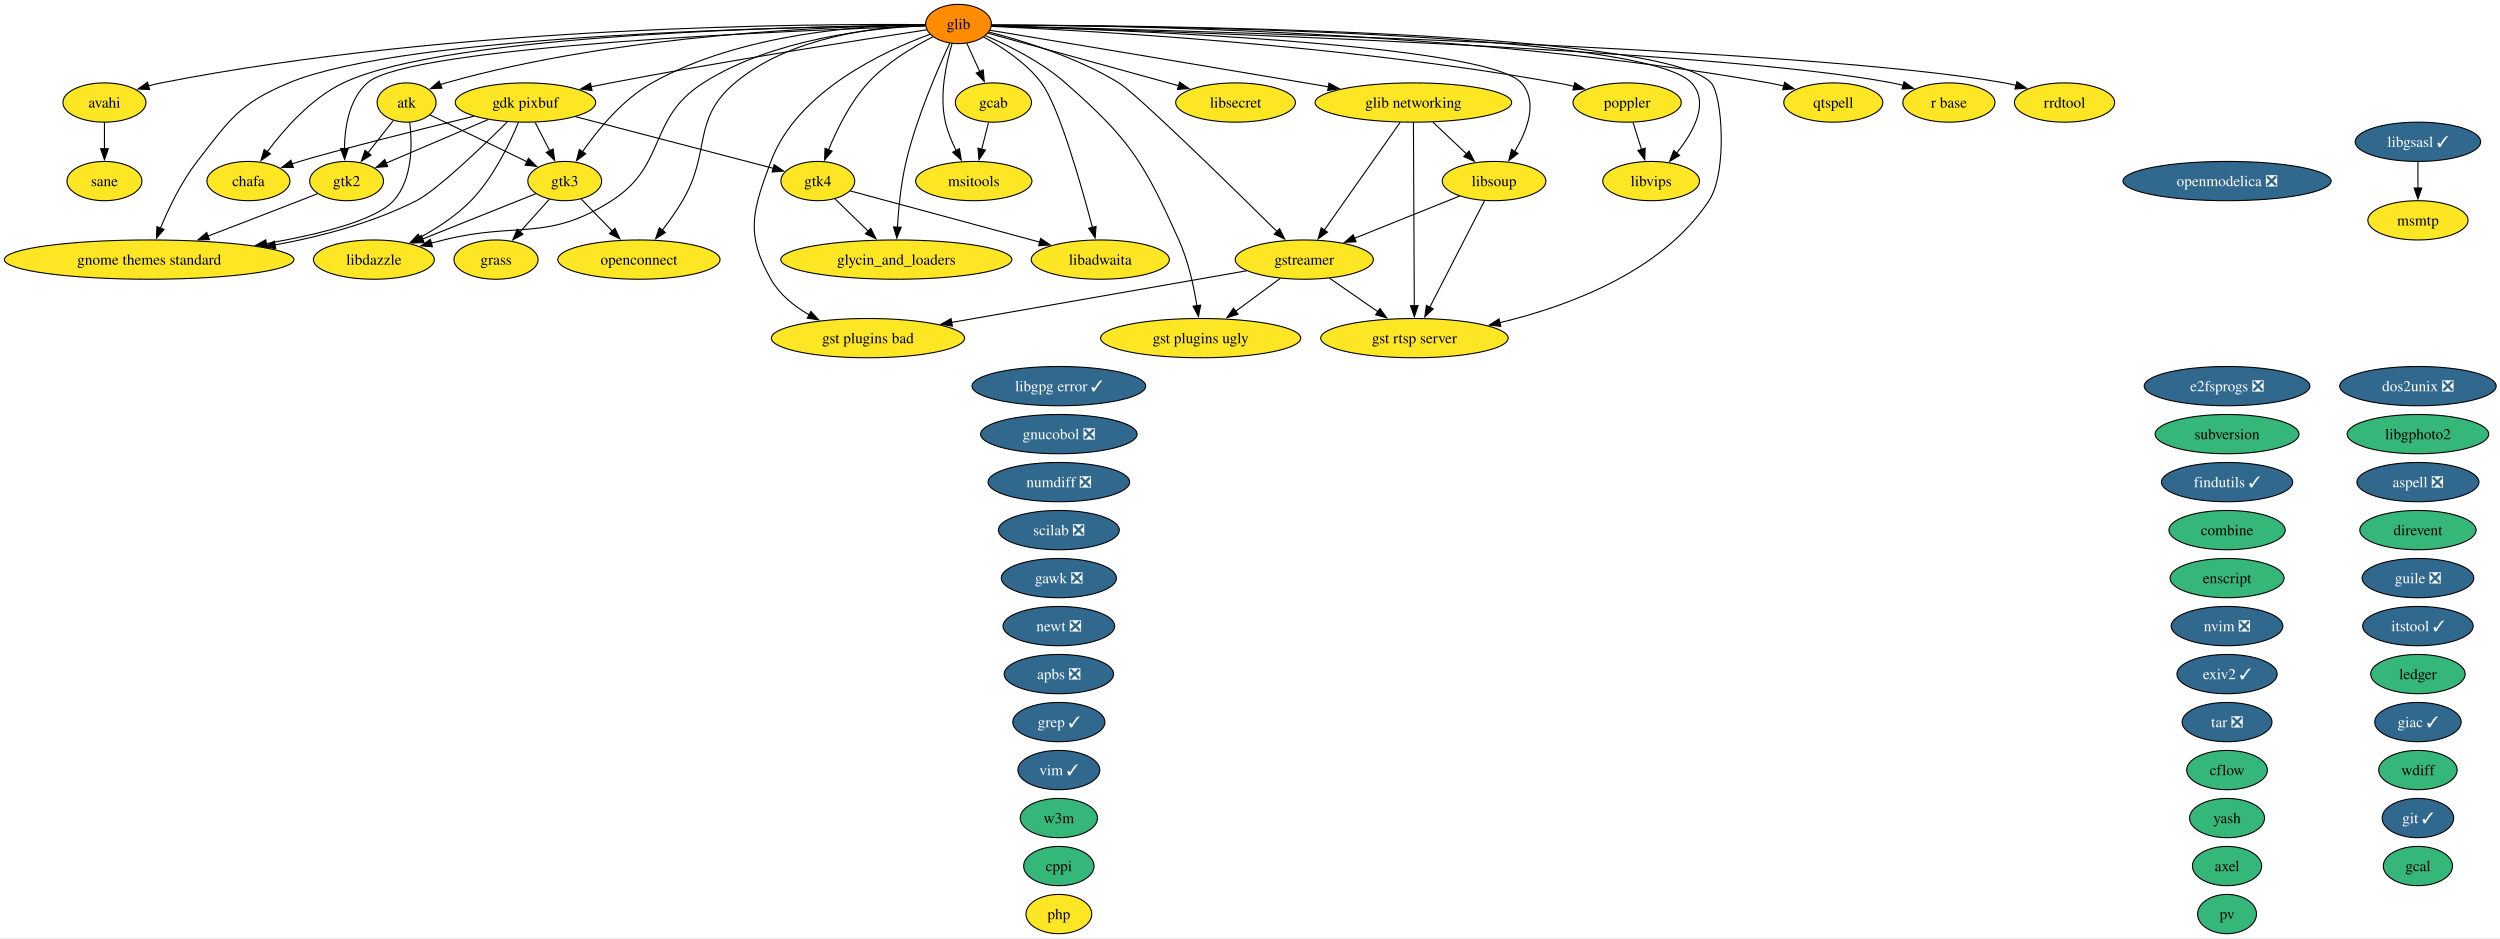
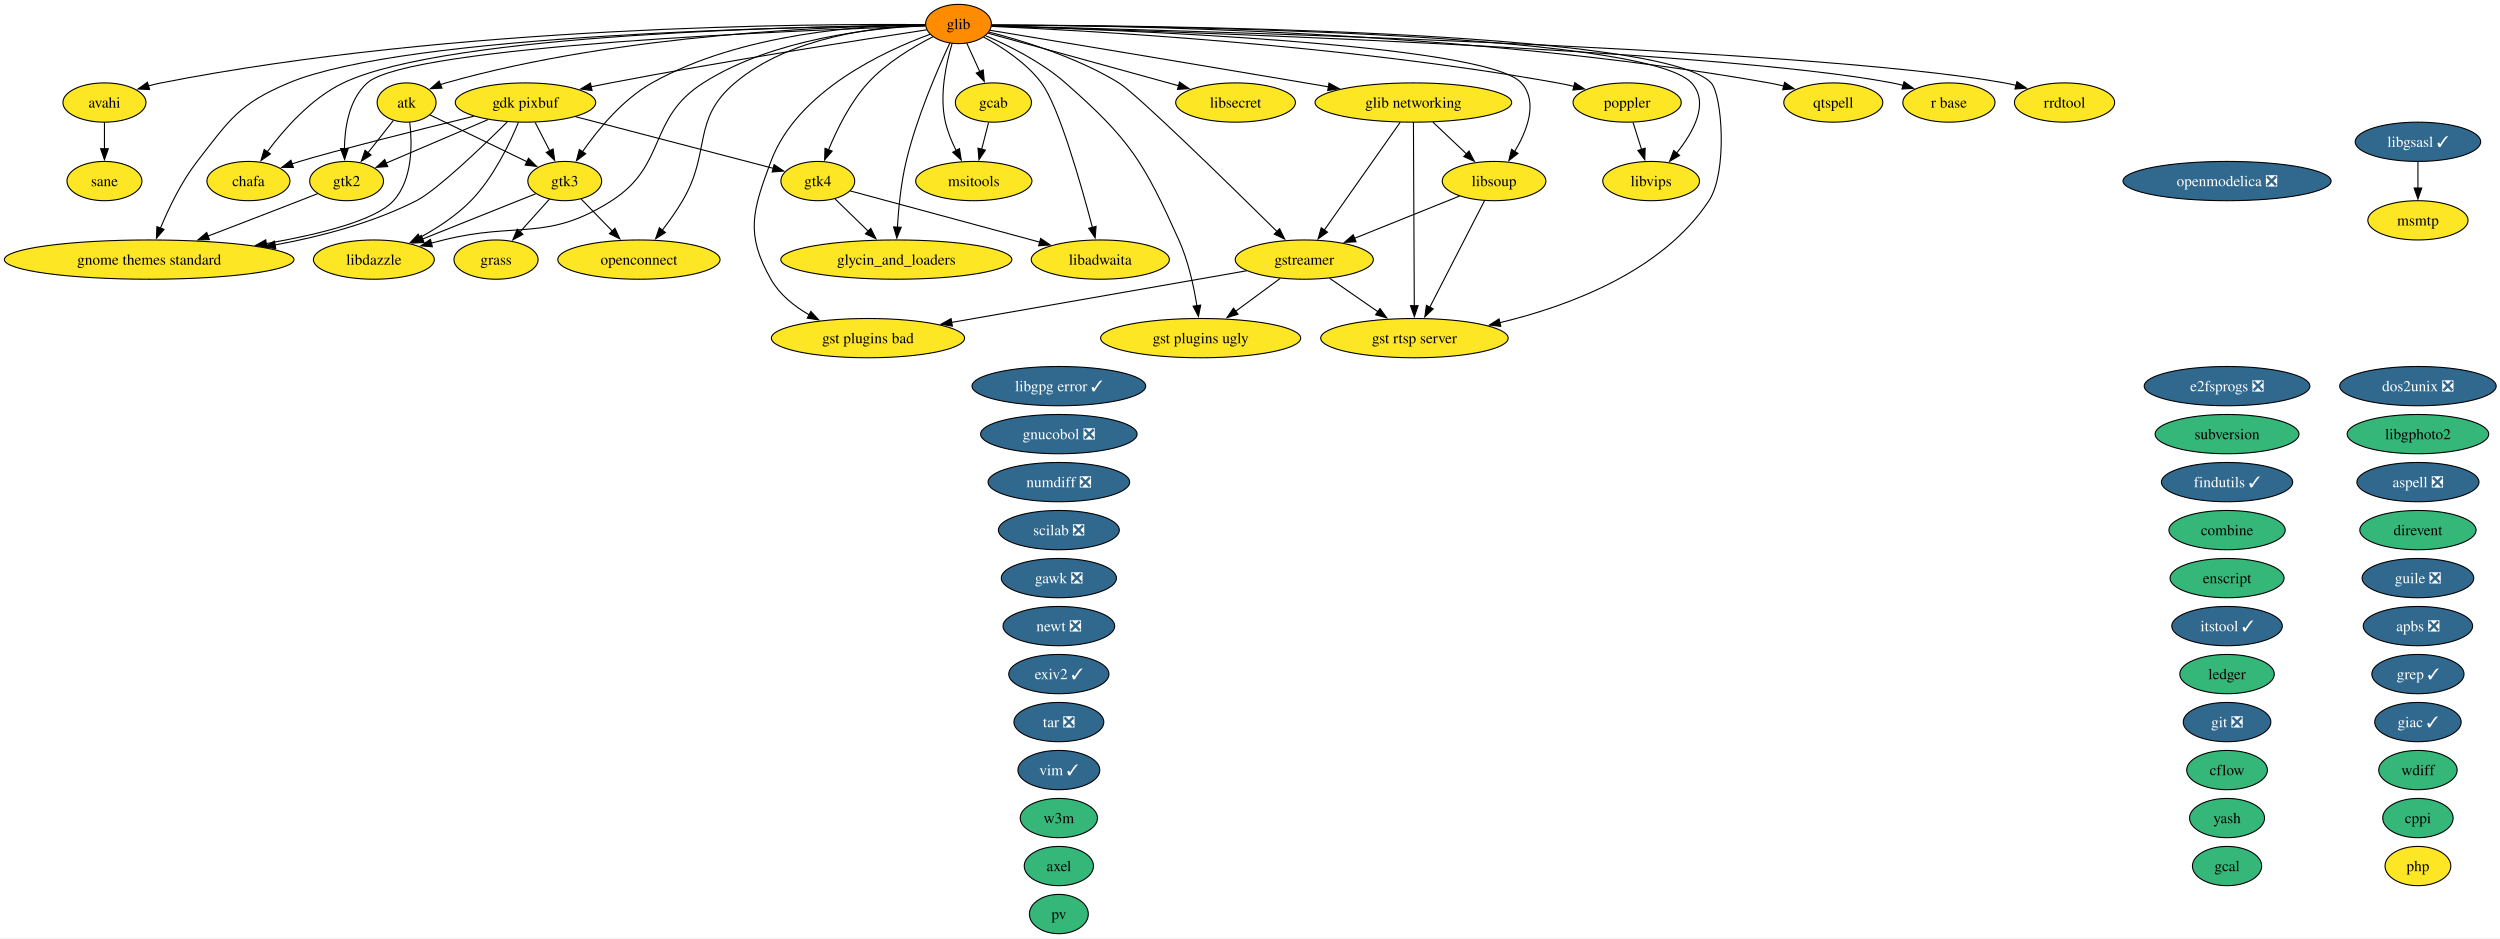
<svg xmlns="http://www.w3.org/2000/svg" xmlns:xlink="http://www.w3.org/1999/xlink" width="2292pt" height="860pt" viewBox="0.00 0.00 2292.00 860.00">
  <g id="graph0" class="graph" transform="scale(1 1) rotate(0) translate(4 856)">
    <polygon fill="white" stroke="none" points="-4,4 -4,-856 2288.48,-856 2288.48,4 -4,4" />
    <g id="node1" class="node">
      <g id="a_node1">
        <a xlink:href="https://github.com/conda-forge/apbs-feedstock/pull/11" xlink:title="apbs ❎">
-           <ellipse fill="#31688e" stroke="black" cx="966.76" cy="-238" rx="50.16" ry="18" />
-           <text xml:space="preserve" text-anchor="middle" x="966.76" y="-233.32" font-family="Times,serif" font-size="14.00" fill="white">apbs ❎</text>
+           <ellipse fill="#31688e" stroke="black" cx="2212.76" cy="-282" rx="50.16" ry="18" />
+           <text xml:space="preserve" text-anchor="middle" x="2212.76" y="-277.32" font-family="Times,serif" font-size="14.00" fill="white">apbs ❎</text>
        </a>
      </g>
    </g>
    <g id="node2" class="node">
      <g id="a_node2">
        <a xlink:href="https://github.com/conda-forge/aspell-feedstock/pull/5" xlink:title="aspell ❎">
          <ellipse fill="#31688e" stroke="black" cx="2212.76" cy="-414" rx="55.94" ry="18" />
          <text xml:space="preserve" text-anchor="middle" x="2212.76" y="-409.32" font-family="Times,serif" font-size="14.00" fill="white">aspell ❎</text>
        </a>
      </g>
    </g>
    <g id="node3" class="node">
      <g id="a_node3">
        <a xlink:href="https://github.com/conda-forge/atk-feedstock" xlink:title="atk">
          <ellipse fill="#fde725" stroke="black" cx="368.76" cy="-762" rx="27.01" ry="18" />
          <text xml:space="preserve" text-anchor="middle" x="368.76" y="-757.33" font-family="Times,serif" font-size="14.00">atk</text>
        </a>
      </g>
    </g>
    <g id="node25" class="node">
      <g id="a_node25">
        <a xlink:href="https://github.com/conda-forge/gnome-themes-standard-feedstock" xlink:title="gnome themes standard">
          <ellipse fill="#fde725" stroke="black" cx="132.76" cy="-618" rx="132.76" ry="18" />
          <text xml:space="preserve" text-anchor="middle" x="132.76" y="-613.33" font-family="Times,serif" font-size="14.00">gnome themes standard</text>
        </a>
      </g>
    </g>
    <g id="edge1" class="edge">
      <path fill="none" stroke="black" d="M371.67,-743.91C374.01,-724.06 374.45,-691.52 356.76,-672 340.48,-654.04 289.32,-641.2 239.99,-632.66" />
      <polygon fill="black" stroke="black" points="240.78,-629.24 230.34,-631.04 239.63,-636.14 240.78,-629.24" />
    </g>
    <g id="node33" class="node">
      <g id="a_node33">
        <a xlink:href="https://github.com/conda-forge/gtk2-feedstock" xlink:title="gtk2">
          <ellipse fill="#fde725" stroke="black" cx="313.76" cy="-690" rx="33.85" ry="18" />
          <text xml:space="preserve" text-anchor="middle" x="313.76" y="-685.33" font-family="Times,serif" font-size="14.00">gtk2</text>
        </a>
      </g>
    </g>
    <g id="edge2" class="edge">
      <path fill="none" stroke="black" d="M356.55,-745.46C349.74,-736.8 341.09,-725.79 333.36,-715.95" />
      <polygon fill="black" stroke="black" points="336.17,-713.87 327.24,-708.17 330.67,-718.19 336.17,-713.87" />
    </g>
    <g id="node34" class="node">
      <g id="a_node34">
        <a xlink:href="https://github.com/conda-forge/gtk3-feedstock" xlink:title="gtk3">
          <ellipse fill="#fde725" stroke="black" cx="513.76" cy="-690" rx="33.85" ry="18" />
          <text xml:space="preserve" text-anchor="middle" x="513.76" y="-685.33" font-family="Times,serif" font-size="14.00">gtk3</text>
        </a>
      </g>
    </g>
    <g id="edge3" class="edge">
      <path fill="none" stroke="black" d="M390.15,-750.67C413.62,-739.34 451.63,-720.99 479.31,-707.63" />
      <polygon fill="black" stroke="black" points="480.52,-710.93 488,-703.43 477.47,-704.63 480.52,-710.93" />
    </g>
    <g id="node4" class="node">
      <g id="a_node4">
        <a xlink:href="https://github.com/conda-forge/avahi-feedstock" xlink:title="avahi">
          <ellipse fill="#fde725" stroke="black" cx="91.76" cy="-762" rx="38.06" ry="18" />
          <text xml:space="preserve" text-anchor="middle" x="91.76" y="-757.33" font-family="Times,serif" font-size="14.00">avahi</text>
        </a>
      </g>
    </g>
-     <g id="node60" class="node">
-       <g id="a_node60">
+     <g id="node59" class="node">
+       <g id="a_node59">
        <a xlink:href="https://github.com/conda-forge/sane-feedstock" xlink:title="sane">
          <ellipse fill="#fde725" stroke="black" cx="91.76" cy="-690" rx="34.37" ry="18" />
          <text xml:space="preserve" text-anchor="middle" x="91.76" y="-685.33" font-family="Times,serif" font-size="14.00">sane</text>
        </a>
      </g>
    </g>
    <g id="edge4" class="edge">
      <path fill="none" stroke="black" d="M91.76,-743.7C91.76,-736.41 91.76,-727.73 91.76,-719.54" />
      <polygon fill="black" stroke="black" points="95.26,-719.62 91.76,-709.62 88.26,-719.62 95.26,-719.62" />
    </g>
    <g id="node5" class="node">
      <g id="a_node5">
        <a xlink:href="https://github.com/conda-forge/axel-feedstock" xlink:title="axel">
-           <ellipse fill="#35b779" stroke="black" cx="2037.76" cy="-62" rx="31.74" ry="18" />
-           <text xml:space="preserve" text-anchor="middle" x="2037.76" y="-57.33" font-family="Times,serif" font-size="14.00">axel</text>
+           <ellipse fill="#35b779" stroke="black" cx="966.76" cy="-62" rx="31.74" ry="18" />
+           <text xml:space="preserve" text-anchor="middle" x="966.76" y="-57.33" font-family="Times,serif" font-size="14.00">axel</text>
        </a>
      </g>
    </g>
    <g id="node6" class="node">
      <g id="a_node6">
        <a xlink:href="https://github.com/conda-forge/cflow-feedstock" xlink:title="cflow">
          <ellipse fill="#35b779" stroke="black" cx="2037.76" cy="-150" rx="37" ry="18" />
          <text xml:space="preserve" text-anchor="middle" x="2037.76" y="-145.32" font-family="Times,serif" font-size="14.00">cflow</text>
        </a>
      </g>
    </g>
    <g id="node7" class="node">
      <g id="a_node7">
        <a xlink:href="https://github.com/conda-forge/chafa-feedstock" xlink:title="chafa">
          <ellipse fill="#fde725" stroke="black" cx="223.76" cy="-690" rx="38.06" ry="18" />
          <text xml:space="preserve" text-anchor="middle" x="223.76" y="-685.33" font-family="Times,serif" font-size="14.00">chafa</text>
        </a>
      </g>
    </g>
    <g id="node8" class="node">
      <g id="a_node8">
        <a xlink:href="https://github.com/conda-forge/combine-feedstock" xlink:title="combine">
          <ellipse fill="#35b779" stroke="black" cx="2037.76" cy="-370" rx="53.31" ry="18" />
          <text xml:space="preserve" text-anchor="middle" x="2037.76" y="-365.32" font-family="Times,serif" font-size="14.00">combine</text>
        </a>
      </g>
    </g>
    <g id="node9" class="node">
      <g id="a_node9">
        <a xlink:href="https://github.com/conda-forge/cppi-feedstock" xlink:title="cppi">
-           <ellipse fill="#35b779" stroke="black" cx="966.76" cy="-62" rx="32.27" ry="18" />
-           <text xml:space="preserve" text-anchor="middle" x="966.76" y="-57.33" font-family="Times,serif" font-size="14.00">cppi</text>
+           <ellipse fill="#35b779" stroke="black" cx="2212.76" cy="-106" rx="32.27" ry="18" />
+           <text xml:space="preserve" text-anchor="middle" x="2212.76" y="-101.33" font-family="Times,serif" font-size="14.00">cppi</text>
        </a>
      </g>
    </g>
    <g id="node10" class="node">
      <g id="a_node10">
        <a xlink:href="https://github.com/conda-forge/direvent-feedstock" xlink:title="direvent">
          <ellipse fill="#35b779" stroke="black" cx="2212.76" cy="-370" rx="53.31" ry="18" />
          <text xml:space="preserve" text-anchor="middle" x="2212.76" y="-365.32" font-family="Times,serif" font-size="14.00">direvent</text>
        </a>
      </g>
    </g>
    <g id="node11" class="node">
      <g id="a_node11">
        <a xlink:href="https://github.com/conda-forge/dos2unix-feedstock/pull/23" xlink:title="dos2unix ❎">
          <ellipse fill="#31688e" stroke="black" cx="2212.76" cy="-502" rx="71.73" ry="18" />
          <text xml:space="preserve" text-anchor="middle" x="2212.76" y="-497.32" font-family="Times,serif" font-size="14.00" fill="white">dos2unix ❎</text>
        </a>
      </g>
    </g>
    <g id="node12" class="node">
      <g id="a_node12">
        <a xlink:href="https://github.com/conda-forge/e2fsprogs-feedstock/pull/18" xlink:title="e2fsprogs ❎">
          <ellipse fill="#31688e" stroke="black" cx="2037.76" cy="-502" rx="75.94" ry="18" />
          <text xml:space="preserve" text-anchor="middle" x="2037.76" y="-497.32" font-family="Times,serif" font-size="14.00" fill="white">e2fsprogs ❎</text>
        </a>
      </g>
    </g>
    <g id="node13" class="node">
      <g id="a_node13">
        <a xlink:href="https://github.com/conda-forge/enscript-feedstock" xlink:title="enscript">
          <ellipse fill="#35b779" stroke="black" cx="2037.76" cy="-326" rx="52.26" ry="18" />
          <text xml:space="preserve" text-anchor="middle" x="2037.76" y="-321.32" font-family="Times,serif" font-size="14.00">enscript</text>
        </a>
      </g>
    </g>
    <g id="node14" class="node">
      <g id="a_node14">
        <a xlink:href="https://github.com/conda-forge/exiv2-feedstock/pull/28" xlink:title="exiv2 ✓">
-           <ellipse fill="#31688e" stroke="black" cx="2037.76" cy="-238" rx="45.95" ry="18" />
-           <text xml:space="preserve" text-anchor="middle" x="2037.76" y="-233.32" font-family="Times,serif" font-size="14.00" fill="white">exiv2 ✓</text>
+           <ellipse fill="#31688e" stroke="black" cx="966.76" cy="-238" rx="45.95" ry="18" />
+           <text xml:space="preserve" text-anchor="middle" x="966.76" y="-233.32" font-family="Times,serif" font-size="14.00" fill="white">exiv2 ✓</text>
        </a>
      </g>
    </g>
    <g id="node15" class="node">
      <g id="a_node15">
        <a xlink:href="https://github.com/conda-forge/findutils-feedstock/pull/17" xlink:title="findutils ✓">
          <ellipse fill="#31688e" stroke="black" cx="2037.76" cy="-414" rx="60.15" ry="18" />
          <text xml:space="preserve" text-anchor="middle" x="2037.76" y="-409.32" font-family="Times,serif" font-size="14.00" fill="white">findutils ✓</text>
        </a>
      </g>
    </g>
    <g id="node16" class="node">
      <g id="a_node16">
        <a xlink:href="https://github.com/conda-forge/gawk-feedstock/pull/28" xlink:title="gawk ❎">
          <ellipse fill="#31688e" stroke="black" cx="966.76" cy="-326" rx="52.79" ry="18" />
          <text xml:space="preserve" text-anchor="middle" x="966.76" y="-321.32" font-family="Times,serif" font-size="14.00" fill="white">gawk ❎</text>
        </a>
      </g>
    </g>
    <g id="node17" class="node">
      <g id="a_node17">
        <a xlink:href="https://github.com/conda-forge/gcab-feedstock" xlink:title="gcab">
          <ellipse fill="#fde725" stroke="black" cx="906.76" cy="-762" rx="34.9" ry="18" />
          <text xml:space="preserve" text-anchor="middle" x="906.76" y="-757.33" font-family="Times,serif" font-size="14.00">gcab</text>
        </a>
      </g>
    </g>
    <g id="node47" class="node">
      <g id="a_node47">
        <a xlink:href="https://github.com/conda-forge/msitools-feedstock" xlink:title="msitools">
          <ellipse fill="#fde725" stroke="black" cx="888.76" cy="-690" rx="53.31" ry="18" />
          <text xml:space="preserve" text-anchor="middle" x="888.76" y="-685.33" font-family="Times,serif" font-size="14.00">msitools</text>
        </a>
      </g>
    </g>
    <g id="edge5" class="edge">
      <path fill="none" stroke="black" d="M902.31,-743.7C900.41,-736.32 898.15,-727.52 896.02,-719.25" />
      <polygon fill="black" stroke="black" points="899.41,-718.38 893.53,-709.57 892.63,-720.13 899.41,-718.38" />
    </g>
    <g id="node18" class="node">
      <g id="a_node18">
        <a xlink:href="https://github.com/conda-forge/gcal-feedstock" xlink:title="gcal">
-           <ellipse fill="#35b779" stroke="black" cx="2212.76" cy="-62" rx="31.74" ry="18" />
-           <text xml:space="preserve" text-anchor="middle" x="2212.76" y="-57.33" font-family="Times,serif" font-size="14.00">gcal</text>
+           <ellipse fill="#35b779" stroke="black" cx="2037.76" cy="-62" rx="31.74" ry="18" />
+           <text xml:space="preserve" text-anchor="middle" x="2037.76" y="-57.33" font-family="Times,serif" font-size="14.00">gcal</text>
        </a>
      </g>
    </g>
    <g id="node19" class="node">
      <g id="a_node19">
        <a xlink:href="https://github.com/conda-forge/gdk-pixbuf-feedstock" xlink:title="gdk pixbuf">
          <ellipse fill="#fde725" stroke="black" cx="477.76" cy="-762" rx="64.36" ry="18" />
          <text xml:space="preserve" text-anchor="middle" x="477.76" y="-757.33" font-family="Times,serif" font-size="14.00">gdk pixbuf</text>
        </a>
      </g>
    </g>
    <g id="edge6" class="edge">
      <path fill="none" stroke="black" d="M430.37,-749.43C378.95,-736.78 300.27,-717.09 270.76,-708 268.4,-707.27 265.98,-706.5 263.55,-705.7" />
      <polygon fill="black" stroke="black" points="264.97,-702.48 254.37,-702.54 262.69,-709.1 264.97,-702.48" />
    </g>
    <g id="edge7" class="edge">
      <path fill="none" stroke="black" d="M461.09,-744.25C437.8,-721.18 396.3,-681.42 377.76,-672 337.87,-651.73 290.5,-639.19 248.1,-631.45" />
      <polygon fill="black" stroke="black" points="248.8,-628.02 238.35,-629.74 247.6,-634.91 248.8,-628.02" />
    </g>
    <g id="edge8" class="edge">
      <path fill="none" stroke="black" d="M443.38,-746.33C416.01,-734.65 377.82,-718.35 349.99,-706.46" />
      <polygon fill="black" stroke="black" points="351.46,-703.29 340.89,-702.58 348.71,-709.73 351.46,-703.29" />
    </g>
    <g id="edge9" class="edge">
      <path fill="none" stroke="black" d="M486.65,-743.7C490.68,-735.87 495.53,-726.44 500.01,-717.73" />
      <polygon fill="black" stroke="black" points="503.05,-719.46 504.51,-708.97 496.83,-716.26 503.05,-719.46" />
    </g>
    <g id="node35" class="node">
      <g id="a_node35">
        <a xlink:href="https://github.com/conda-forge/gtk4-feedstock" xlink:title="gtk4">
          <ellipse fill="#fde725" stroke="black" cx="745.76" cy="-690" rx="33.85" ry="18" />
          <text xml:space="preserve" text-anchor="middle" x="745.76" y="-685.33" font-family="Times,serif" font-size="14.00">gtk4</text>
        </a>
      </g>
    </g>
    <g id="edge10" class="edge">
      <path fill="none" stroke="black" d="M523.52,-749.05C574.45,-735.74 656,-714.44 704.87,-701.68" />
      <polygon fill="black" stroke="black" points="705.71,-705.08 714.5,-699.16 703.94,-698.31 705.71,-705.08" />
    </g>
    <g id="node40" class="node">
      <g id="a_node40">
        <a xlink:href="https://github.com/conda-forge/libdazzle-feedstock" xlink:title="libdazzle">
          <ellipse fill="#fde725" stroke="black" cx="338.76" cy="-618" rx="55.42" ry="18" />
          <text xml:space="preserve" text-anchor="middle" x="338.76" y="-613.33" font-family="Times,serif" font-size="14.00">libdazzle</text>
        </a>
      </g>
    </g>
    <g id="edge11" class="edge">
      <path fill="none" stroke="black" d="M471.32,-743.89C463.4,-724.61 448.42,-693.19 427.76,-672 414.34,-658.24 396.63,-646.74 380.53,-638" />
      <polygon fill="black" stroke="black" points="382.6,-635.14 372.12,-633.62 379.37,-641.35 382.6,-635.14" />
    </g>
    <g id="node20" class="node">
      <g id="a_node20">
        <a xlink:href="https://github.com/conda-forge/giac-feedstock/pull/47" xlink:title="giac ✓">
          <ellipse fill="#31688e" stroke="black" cx="2212.76" cy="-194" rx="39.63" ry="18" />
          <text xml:space="preserve" text-anchor="middle" x="2212.76" y="-189.32" font-family="Times,serif" font-size="14.00" fill="white">giac ✓</text>
        </a>
      </g>
    </g>
    <g id="node21" class="node">
      <g id="a_node21">
-         <a xlink:href="https://github.com/conda-forge/git-feedstock/pull/202" xlink:title="git ✓">
-           <ellipse fill="#31688e" stroke="black" cx="2212.76" cy="-106" rx="32.79" ry="18" />
-           <text xml:space="preserve" text-anchor="middle" x="2212.76" y="-101.33" font-family="Times,serif" font-size="14.00" fill="white">git ✓</text>
+         <a xlink:href="https://github.com/conda-forge/git-feedstock/pull/202" xlink:title="git ❎">
+           <ellipse fill="#31688e" stroke="black" cx="2037.76" cy="-194" rx="40.16" ry="18" />
+           <text xml:space="preserve" text-anchor="middle" x="2037.76" y="-189.32" font-family="Times,serif" font-size="14.00" fill="white">git ❎</text>
        </a>
      </g>
    </g>
    <g id="node22" class="node">
      <g id="a_node22">
        <a xlink:href="https://github.com/conda-forge/glib-feedstock" xlink:title="glib">
          <ellipse fill="#ff8c00" stroke="black" cx="874.76" cy="-834" rx="30.16" ry="18" />
          <text xml:space="preserve" text-anchor="middle" x="874.76" y="-829.33" font-family="Times,serif" font-size="14.00">glib</text>
        </a>
      </g>
    </g>
    <g id="edge12" class="edge">
      <path fill="none" stroke="black" d="M844.4,-832.99C768.67,-832.25 565.89,-825.77 404.76,-780 403.13,-779.54 401.5,-779.01 399.86,-778.44" />
      <polygon fill="black" stroke="black" points="401.22,-775.21 390.64,-774.66 398.57,-781.69 401.22,-775.21" />
    </g>
    <g id="edge13" class="edge">
      <path fill="none" stroke="black" d="M844.11,-833.43C743.02,-834.28 411.25,-832.6 143.76,-780 139.91,-779.24 135.96,-778.29 132.02,-777.22" />
      <polygon fill="black" stroke="black" points="133.16,-773.91 122.57,-774.41 131.16,-780.62 133.16,-773.91" />
    </g>
    <g id="edge14" class="edge">
      <path fill="none" stroke="black" d="M844.41,-832.87C741.45,-832.01 406.51,-825.69 310.76,-780 281.46,-766.02 256.59,-737.81 241.04,-716.87" />
      <polygon fill="black" stroke="black" points="243.92,-714.88 235.25,-708.79 238.23,-718.96 243.92,-714.88" />
    </g>
    <g id="edge15" class="edge">
      <path fill="none" stroke="black" d="M882.34,-816.41C885.91,-808.59 890.27,-799.06 894.31,-790.23" />
      <polygon fill="black" stroke="black" points="897.4,-791.88 898.37,-781.33 891.03,-788.97 897.4,-791.88" />
    </g>
    <g id="edge16" class="edge">
      <path fill="none" stroke="black" d="M845.64,-828.66C789.44,-820.18 662.17,-800.42 555.76,-780 549.89,-778.87 543.78,-777.64 537.68,-776.38" />
      <polygon fill="black" stroke="black" points="538.76,-773.03 528.26,-774.39 537.32,-779.88 538.76,-773.03" />
    </g>
    <g id="node23" class="node">
      <g id="a_node23">
        <a xlink:href="https://github.com/conda-forge/glib-networking-feedstock" xlink:title="glib networking">
          <ellipse fill="#fde725" stroke="black" cx="1291.76" cy="-762" rx="90.14" ry="18" />
          <text xml:space="preserve" text-anchor="middle" x="1291.76" y="-757.33" font-family="Times,serif" font-size="14.00">glib networking</text>
        </a>
      </g>
    </g>
    <g id="edge17" class="edge">
      <path fill="none" stroke="black" d="M903.7,-828.22C959.59,-818.99 1086.25,-798.02 1192.76,-780 1199.64,-778.84 1206.79,-777.62 1213.96,-776.4" />
      <polygon fill="black" stroke="black" points="1214.44,-779.87 1223.7,-774.73 1213.26,-772.97 1214.44,-779.87" />
    </g>
    <g id="node24" class="node">
      <g id="a_node24">
        <a xlink:href="https://github.com/conda-forge/glycin_and_loaders-feedstock" xlink:title="glycin_and_loaders">
          <ellipse fill="#fde725" stroke="black" cx="817.76" cy="-618" rx="105.92" ry="18" />
          <text xml:space="preserve" text-anchor="middle" x="817.76" y="-613.33" font-family="Times,serif" font-size="14.00">glycin_and_loaders</text>
        </a>
      </g>
    </g>
    <g id="edge18" class="edge">
      <path fill="none" stroke="black" d="M866.77,-816.47C855.8,-792.96 836.34,-748.25 826.76,-708 822.04,-688.21 819.8,-665.37 818.73,-647.78" />
      <polygon fill="black" stroke="black" points="822.22,-647.61 818.22,-637.8 815.23,-647.96 822.22,-647.61" />
    </g>
    <g id="edge19" class="edge">
      <path fill="none" stroke="black" d="M844.18,-832.82C735.39,-831.79 367.92,-824.98 260.76,-780 215.42,-760.97 206.93,-746.82 176.76,-708 162.3,-689.4 150.74,-665.3 143.11,-646.87" />
      <polygon fill="black" stroke="black" points="146.38,-645.63 139.43,-637.64 139.88,-648.22 146.38,-645.63" />
    </g>
    <g id="node29" class="node">
      <g id="a_node29">
        <a xlink:href="https://github.com/conda-forge/gst-plugins-bad-feedstock" xlink:title="gst plugins bad">
          <ellipse fill="#fde725" stroke="black" cx="791.76" cy="-546" rx="88.56" ry="18" />
          <text xml:space="preserve" text-anchor="middle" x="791.76" y="-541.33" font-family="Times,serif" font-size="14.00">gst plugins bad</text>
        </a>
      </g>
    </g>
    <g id="edge20" class="edge">
      <path fill="none" stroke="black" d="M848.57,-824.51C806.62,-809.19 726.65,-772.37 702.76,-708 686.05,-663 679.04,-641.73 702.76,-600 710.69,-586.04 723.93,-575.36 737.79,-567.39" />
      <polygon fill="black" stroke="black" points="739.38,-570.51 746.6,-562.75 736.12,-564.31 739.38,-570.51" />
    </g>
    <g id="node30" class="node">
      <g id="a_node30">
        <a xlink:href="https://github.com/conda-forge/gst-plugins-ugly-feedstock" xlink:title="gst plugins ugly">
          <ellipse fill="#fde725" stroke="black" cx="1096.76" cy="-546" rx="91.72" ry="18" />
          <text xml:space="preserve" text-anchor="middle" x="1096.76" y="-541.33" font-family="Times,serif" font-size="14.00">gst plugins ugly</text>
        </a>
      </g>
    </g>
    <g id="edge21" class="edge">
      <path fill="none" stroke="black" d="M899.61,-823.29C920.66,-814.25 950.81,-799.27 972.76,-780 1032.08,-727.91 1044.33,-707.98 1076.76,-636 1085.41,-616.79 1090.47,-593.5 1093.34,-575.56" />
      <polygon fill="black" stroke="black" points="1096.77,-576.28 1094.74,-565.88 1089.84,-575.28 1096.77,-576.28" />
    </g>
    <g id="node31" class="node">
      <g id="a_node31">
        <a xlink:href="https://github.com/conda-forge/gst-rtsp-server-feedstock" xlink:title="gst rtsp server">
          <ellipse fill="#fde725" stroke="black" cx="1292.76" cy="-546" rx="85.93" ry="18" />
          <text xml:space="preserve" text-anchor="middle" x="1292.76" y="-541.33" font-family="Times,serif" font-size="14.00">gst rtsp server</text>
        </a>
      </g>
    </g>
    <g id="edge22" class="edge">
      <path fill="none" stroke="black" d="M905.21,-833.03C1032.74,-832.86 1519.4,-828.98 1564.76,-780 1574.92,-769.03 1579.97,-698.14 1562.76,-672 1520.07,-607.2 1434.5,-575.4 1371.08,-560.19" />
      <polygon fill="black" stroke="black" points="1371.91,-556.8 1361.38,-557.97 1370.35,-563.62 1371.91,-556.8" />
    </g>
    <g id="node32" class="node">
      <g id="a_node32">
        <a xlink:href="https://github.com/conda-forge/gstreamer-feedstock" xlink:title="gstreamer">
          <ellipse fill="#fde725" stroke="black" cx="1191.76" cy="-618" rx="63.31" ry="18" />
          <text xml:space="preserve" text-anchor="middle" x="1191.76" y="-613.33" font-family="Times,serif" font-size="14.00">gstreamer</text>
        </a>
      </g>
    </g>
    <g id="edge23" class="edge">
      <path fill="none" stroke="black" d="M902.83,-826.57C933.59,-818.71 983.64,-803.48 1021.76,-780 1038.18,-769.88 1123.73,-686.23 1166.85,-643.67" />
      <polygon fill="black" stroke="black" points="1169.15,-646.32 1173.8,-636.81 1164.23,-641.34 1169.15,-646.32" />
    </g>
    <g id="edge24" class="edge">
      <path fill="none" stroke="black" d="M844.27,-832.09C735.52,-828.56 371.1,-814.24 332.76,-780 316.09,-765.11 312.04,-739.51 311.75,-719.57" />
      <polygon fill="black" stroke="black" points="315.25,-719.9 311.94,-709.84 308.25,-719.77 315.25,-719.9" />
    </g>
    <g id="edge25" class="edge">
      <path fill="none" stroke="black" d="M844.32,-833.47C790.32,-833.01 675.74,-826.13 593.76,-780 566.84,-764.85 544.2,-737.28 529.95,-716.83" />
      <polygon fill="black" stroke="black" points="532.98,-715.05 524.5,-708.7 527.17,-718.95 532.98,-715.05" />
    </g>
    <g id="edge26" class="edge">
      <path fill="none" stroke="black" d="M851.27,-822.27C833.21,-813.08 808.58,-798.44 791.76,-780 775.46,-762.15 763.31,-737.46 755.59,-718.61" />
      <polygon fill="black" stroke="black" points="758.91,-717.47 752.02,-709.42 752.38,-720.01 758.91,-717.47" />
    </g>
    <g id="node39" class="node">
      <g id="a_node39">
        <a xlink:href="https://github.com/conda-forge/libadwaita-feedstock" xlink:title="libadwaita">
          <ellipse fill="#fde725" stroke="black" cx="1004.76" cy="-618" rx="63.31" ry="18" />
          <text xml:space="preserve" text-anchor="middle" x="1004.76" y="-613.33" font-family="Times,serif" font-size="14.00">libadwaita</text>
        </a>
      </g>
    </g>
    <g id="edge27" class="edge">
      <path fill="none" stroke="black" d="M897.69,-822.09C914.56,-812.99 936.87,-798.54 950.76,-780 966.68,-758.74 986.94,-687.63 997.55,-647.39" />
      <polygon fill="black" stroke="black" points="1000.88,-648.47 1000.01,-637.92 994.1,-646.71 1000.88,-648.47" />
    </g>
    <g id="edge28" class="edge">
      <path fill="none" stroke="black" d="M844.22,-832.5C797.02,-830.4 705.08,-820.89 640.76,-780 589.44,-747.38 607.96,-704.8 556.76,-672 497.57,-634.09 470.95,-653.02 402.76,-636 399.02,-635.07 395.16,-634.09 391.28,-633.09" />
      <polygon fill="black" stroke="black" points="392.39,-629.76 381.83,-630.63 390.63,-636.53 392.39,-629.76" />
    </g>
    <g id="node44" class="node">
      <g id="a_node44">
        <a xlink:href="https://github.com/conda-forge/libsecret-feedstock" xlink:title="libsecret">
          <ellipse fill="#fde725" stroke="black" cx="1128.76" cy="-762" rx="54.89" ry="18" />
          <text xml:space="preserve" text-anchor="middle" x="1128.76" y="-757.33" font-family="Times,serif" font-size="14.00">libsecret</text>
        </a>
      </g>
    </g>
    <g id="edge29" class="edge">
      <path fill="none" stroke="black" d="M901.94,-825.51C943.52,-814.05 1023.66,-791.96 1076.68,-777.35" />
      <polygon fill="black" stroke="black" points="1077.39,-780.79 1086.1,-774.76 1075.53,-774.04 1077.39,-780.79" />
    </g>
    <g id="node45" class="node">
      <g id="a_node45">
        <a xlink:href="https://github.com/conda-forge/libsoup-feedstock" xlink:title="libsoup">
          <ellipse fill="#fde725" stroke="black" cx="1365.76" cy="-690" rx="47.53" ry="18" />
          <text xml:space="preserve" text-anchor="middle" x="1365.76" y="-685.33" font-family="Times,serif" font-size="14.00">libsoup</text>
        </a>
      </g>
    </g>
    <g id="edge30" class="edge">
      <path fill="none" stroke="black" d="M905.12,-832.2C1010.83,-829.1 1358.06,-816.23 1390.76,-780 1406.32,-762.75 1396.29,-736.55 1384.63,-717.04" />
      <polygon fill="black" stroke="black" points="1387.68,-715.32 1379.33,-708.8 1381.8,-719.1 1387.68,-715.32" />
    </g>
    <g id="node46" class="node">
      <g id="a_node46">
        <a xlink:href="https://github.com/conda-forge/libvips-feedstock" xlink:title="libvips">
          <ellipse fill="#fde725" stroke="black" cx="1509.76" cy="-690" rx="44.37" ry="18" />
          <text xml:space="preserve" text-anchor="middle" x="1509.76" y="-685.33" font-family="Times,serif" font-size="14.00">libvips</text>
        </a>
      </g>
    </g>
    <g id="edge31" class="edge">
      <path fill="none" stroke="black" d="M905.26,-832.97C1030.76,-832.52 1502.72,-827.64 1546.76,-780 1563.52,-761.86 1548.65,-735.05 1533.05,-715.59" />
      <polygon fill="black" stroke="black" points="1535.84,-713.47 1526.69,-708.12 1530.51,-718.01 1535.84,-713.47" />
    </g>
    <g id="edge32" class="edge">
      <path fill="none" stroke="black" d="M868.88,-816.1C863.45,-798.07 857.01,-768.76 862.76,-744 864.82,-735.11 868.59,-726 872.63,-717.89" />
      <polygon fill="black" stroke="black" points="875.62,-719.72 877.26,-709.25 869.45,-716.41 875.62,-719.72" />
    </g>
-     <g id="node52" class="node">
-       <g id="a_node52">
+     <g id="node51" class="node">
+       <g id="a_node51">
        <a xlink:href="https://github.com/conda-forge/openconnect-feedstock" xlink:title="openconnect">
          <ellipse fill="#fde725" stroke="black" cx="581.76" cy="-618" rx="74.36" ry="18" />
          <text xml:space="preserve" text-anchor="middle" x="581.76" y="-613.33" font-family="Times,serif" font-size="14.00">openconnect</text>
        </a>
      </g>
    </g>
    <g id="edge33" class="edge">
      <path fill="none" stroke="black" d="M844.27,-833.06C800.63,-831.55 720.1,-822.65 669.76,-780 629.67,-746.05 648.42,-717.26 621.76,-672 616.31,-662.76 609.55,-653.24 603.14,-644.86" />
      <polygon fill="black" stroke="black" points="606.01,-642.85 597.07,-637.15 600.5,-647.18 606.01,-642.85" />
    </g>
-     <g id="node55" class="node">
-       <g id="a_node55">
+     <g id="node54" class="node">
+       <g id="a_node54">
        <a xlink:href="https://github.com/conda-forge/poppler-feedstock" xlink:title="poppler">
          <ellipse fill="#fde725" stroke="black" cx="1487.76" cy="-762" rx="49.63" ry="18" />
          <text xml:space="preserve" text-anchor="middle" x="1487.76" y="-757.33" font-family="Times,serif" font-size="14.00">poppler</text>
        </a>
      </g>
    </g>
    <g id="edge34" class="edge">
      <path fill="none" stroke="black" d="M905.05,-831.81C988.4,-828.18 1227.96,-815.21 1423.76,-780 1428.73,-779.11 1433.88,-778.02 1439,-776.83" />
      <polygon fill="black" stroke="black" points="1439.74,-780.25 1448.61,-774.46 1438.07,-773.45 1439.74,-780.25" />
    </g>
-     <g id="node57" class="node">
-       <g id="a_node57">
+     <g id="node56" class="node">
+       <g id="a_node56">
        <a xlink:href="https://github.com/conda-forge/qtspell-feedstock" xlink:title="qtspell">
          <ellipse fill="#fde725" stroke="black" cx="1676.76" cy="-762" rx="45.42" ry="18" />
          <text xml:space="preserve" text-anchor="middle" x="1676.76" y="-757.33" font-family="Times,serif" font-size="14.00">qtspell</text>
        </a>
      </g>
    </g>
    <g id="edge35" class="edge">
      <path fill="none" stroke="black" d="M905.11,-833.1C1006.79,-832.96 1344.32,-828.59 1617.76,-780 1622.17,-779.21 1626.74,-778.23 1631.27,-777.13" />
      <polygon fill="black" stroke="black" points="1632.16,-780.51 1640.95,-774.59 1630.39,-773.74 1632.16,-780.51" />
    </g>
-     <g id="node58" class="node">
-       <g id="a_node58">
+     <g id="node57" class="node">
+       <g id="a_node57">
        <a xlink:href="https://github.com/conda-forge/r-base-feedstock" xlink:title="r base">
          <ellipse fill="#fde725" stroke="black" cx="1782.76" cy="-762" rx="42.26" ry="18" />
          <text xml:space="preserve" text-anchor="middle" x="1782.76" y="-757.33" font-family="Times,serif" font-size="14.00">r base</text>
        </a>
      </g>
    </g>
    <g id="edge36" class="edge">
      <path fill="none" stroke="black" d="M905.18,-832.15C1037.99,-828.29 1567.51,-811.21 1730.76,-780 1734.1,-779.36 1737.53,-778.57 1740.95,-777.68" />
      <polygon fill="black" stroke="black" points="1741.65,-781.11 1750.29,-774.98 1739.71,-774.39 1741.65,-781.11" />
    </g>
-     <g id="node59" class="node">
-       <g id="a_node59">
+     <g id="node58" class="node">
+       <g id="a_node58">
        <a xlink:href="https://github.com/conda-forge/rrdtool-feedstock" xlink:title="rrdtool">
          <ellipse fill="#fde725" stroke="black" cx="1888.76" cy="-762" rx="45.95" ry="18" />
          <text xml:space="preserve" text-anchor="middle" x="1888.76" y="-757.33" font-family="Times,serif" font-size="14.00">rrdtool</text>
        </a>
      </g>
    </g>
    <g id="edge37" class="edge">
      <path fill="none" stroke="black" d="M904.94,-832.32C1046.9,-829 1648.91,-813.16 1833.76,-780 1837.3,-779.36 1840.93,-778.57 1844.56,-777.68" />
      <polygon fill="black" stroke="black" points="1845.14,-781.15 1853.88,-775.15 1843.31,-774.39 1845.14,-781.15" />
    </g>
    <g id="edge38" class="edge">
      <path fill="none" stroke="black" d="M1291.84,-743.85C1292.01,-707.14 1292.41,-620.66 1292.62,-575.53" />
      <polygon fill="black" stroke="black" points="1296.12,-575.76 1292.67,-565.75 1289.12,-575.73 1296.12,-575.76" />
    </g>
    <g id="edge39" class="edge">
      <path fill="none" stroke="black" d="M1279.69,-743.87C1262.33,-719.22 1230.16,-673.54 1209.92,-644.79" />
      <polygon fill="black" stroke="black" points="1213.04,-643.15 1204.42,-636.99 1207.32,-647.18 1213.04,-643.15" />
    </g>
    <g id="edge40" class="edge">
      <path fill="none" stroke="black" d="M1309.67,-744.05C1318.96,-735.27 1330.46,-724.39 1340.62,-714.77" />
      <polygon fill="black" stroke="black" points="1342.81,-717.52 1347.67,-708.11 1338,-712.44 1342.81,-717.52" />
    </g>
    <g id="node26" class="node">
      <g id="a_node26">
        <a xlink:href="https://github.com/conda-forge/gnucobol-feedstock/pull/10" xlink:title="gnucobol ❎">
          <ellipse fill="#31688e" stroke="black" cx="966.76" cy="-458" rx="71.73" ry="18" />
          <text xml:space="preserve" text-anchor="middle" x="966.76" y="-453.32" font-family="Times,serif" font-size="14.00" fill="white">gnucobol ❎</text>
        </a>
      </g>
    </g>
    <g id="node27" class="node">
      <g id="a_node27">
        <a xlink:href="https://github.com/conda-forge/grass-feedstock" xlink:title="grass">
          <ellipse fill="#fde725" stroke="black" cx="450.76" cy="-618" rx="38.58" ry="18" />
          <text xml:space="preserve" text-anchor="middle" x="450.76" y="-613.33" font-family="Times,serif" font-size="14.00">grass</text>
        </a>
      </g>
    </g>
    <g id="node28" class="node">
      <g id="a_node28">
        <a xlink:href="https://github.com/conda-forge/grep-feedstock/pull/22" xlink:title="grep ✓">
-           <ellipse fill="#31688e" stroke="black" cx="966.76" cy="-194" rx="42.26" ry="18" />
-           <text xml:space="preserve" text-anchor="middle" x="966.76" y="-189.32" font-family="Times,serif" font-size="14.00" fill="white">grep ✓</text>
+           <ellipse fill="#31688e" stroke="black" cx="2212.76" cy="-238" rx="42.26" ry="18" />
+           <text xml:space="preserve" text-anchor="middle" x="2212.76" y="-233.32" font-family="Times,serif" font-size="14.00" fill="white">grep ✓</text>
        </a>
      </g>
    </g>
    <g id="edge41" class="edge">
      <path fill="none" stroke="black" d="M1139.05,-607.78C1069.76,-595.65 947.53,-574.26 868.11,-560.36" />
      <polygon fill="black" stroke="black" points="869.14,-556.99 858.69,-558.71 867.93,-563.88 869.14,-556.99" />
    </g>
    <g id="edge42" class="edge">
      <path fill="none" stroke="black" d="M1169.72,-600.76C1157.52,-591.77 1142.13,-580.44 1128.64,-570.49" />
      <polygon fill="black" stroke="black" points="1131.01,-567.89 1120.88,-564.78 1126.85,-573.53 1131.01,-567.89" />
    </g>
    <g id="edge43" class="edge">
      <path fill="none" stroke="black" d="M1214.93,-600.94C1228.11,-591.8 1244.86,-580.2 1259.43,-570.1" />
      <polygon fill="black" stroke="black" points="1261.17,-573.15 1267.39,-564.58 1257.18,-567.4 1261.17,-573.15" />
    </g>
    <g id="edge44" class="edge">
      <path fill="none" stroke="black" d="M287.39,-678.53C281.9,-676.36 276.14,-674.1 270.76,-672 243.03,-661.2 212.11,-649.31 186.58,-639.53" />
      <polygon fill="black" stroke="black" points="188,-636.33 177.41,-636.02 185.5,-642.87 188,-636.33" />
    </g>
    <g id="edge45" class="edge">
      <path fill="none" stroke="black" d="M499.77,-673.46C491.81,-664.62 481.66,-653.34 472.66,-643.34" />
      <polygon fill="black" stroke="black" points="475.44,-641.19 466.15,-636.1 470.24,-645.88 475.44,-641.19" />
    </g>
    <g id="edge46" class="edge">
      <path fill="none" stroke="black" d="M487.18,-678.37C459.69,-667.37 416.27,-650.01 383.48,-636.89" />
      <polygon fill="black" stroke="black" points="384.8,-633.65 374.21,-633.18 382.2,-640.15 384.8,-633.65" />
    </g>
    <g id="edge47" class="edge">
      <path fill="none" stroke="black" d="M528.85,-673.46C537.2,-664.87 547.78,-653.97 557.29,-644.19" />
      <polygon fill="black" stroke="black" points="559.77,-646.66 564.22,-637.05 554.74,-641.78 559.77,-646.66" />
    </g>
    <g id="edge48" class="edge">
      <path fill="none" stroke="black" d="M761.38,-673.81C770.3,-665.14 781.7,-654.05 791.92,-644.12" />
      <polygon fill="black" stroke="black" points="794.32,-646.66 799.05,-637.18 789.44,-641.64 794.32,-646.66" />
    </g>
    <g id="edge49" class="edge">
      <path fill="none" stroke="black" d="M775.47,-680.97C817.77,-669.54 896.11,-648.36 949.32,-633.98" />
      <polygon fill="black" stroke="black" points="950.07,-637.41 958.81,-631.42 948.24,-630.65 950.07,-637.41" />
    </g>
    <g id="node36" class="node">
      <g id="a_node36">
        <a xlink:href="https://github.com/conda-forge/guile-feedstock/pull/21" xlink:title="guile ❎">
          <ellipse fill="#31688e" stroke="black" cx="2212.76" cy="-326" rx="51.21" ry="18" />
          <text xml:space="preserve" text-anchor="middle" x="2212.76" y="-321.32" font-family="Times,serif" font-size="14.00" fill="white">guile ❎</text>
        </a>
      </g>
    </g>
    <g id="node37" class="node">
      <g id="a_node37">
        <a xlink:href="https://github.com/conda-forge/itstool-feedstock/pull/6" xlink:title="itstool ✓">
-           <ellipse fill="#31688e" stroke="black" cx="2212.76" cy="-282" rx="50.68" ry="18" />
-           <text xml:space="preserve" text-anchor="middle" x="2212.76" y="-277.32" font-family="Times,serif" font-size="14.00" fill="white">itstool ✓</text>
+           <ellipse fill="#31688e" stroke="black" cx="2037.76" cy="-282" rx="50.68" ry="18" />
+           <text xml:space="preserve" text-anchor="middle" x="2037.76" y="-277.32" font-family="Times,serif" font-size="14.00" fill="white">itstool ✓</text>
        </a>
      </g>
    </g>
    <g id="node38" class="node">
      <g id="a_node38">
        <a xlink:href="https://github.com/conda-forge/ledger-feedstock" xlink:title="ledger">
-           <ellipse fill="#35b779" stroke="black" cx="2212.76" cy="-238" rx="43.32" ry="18" />
-           <text xml:space="preserve" text-anchor="middle" x="2212.76" y="-233.32" font-family="Times,serif" font-size="14.00">ledger</text>
+           <ellipse fill="#35b779" stroke="black" cx="2037.76" cy="-238" rx="43.32" ry="18" />
+           <text xml:space="preserve" text-anchor="middle" x="2037.76" y="-233.32" font-family="Times,serif" font-size="14.00">ledger</text>
        </a>
      </g>
    </g>
    <g id="node41" class="node">
      <g id="a_node41">
        <a xlink:href="https://github.com/conda-forge/libgpg-error-feedstock/pull/49" xlink:title="libgpg error ✓">
          <ellipse fill="#31688e" stroke="black" cx="966.76" cy="-502" rx="79.62" ry="18" />
          <text xml:space="preserve" text-anchor="middle" x="966.76" y="-497.32" font-family="Times,serif" font-size="14.00" fill="white">libgpg error ✓</text>
        </a>
      </g>
    </g>
    <g id="node42" class="node">
      <g id="a_node42">
        <a xlink:href="https://github.com/conda-forge/libgphoto2-feedstock" xlink:title="libgphoto2">
          <ellipse fill="#35b779" stroke="black" cx="2212.76" cy="-458" rx="64.89" ry="18" />
          <text xml:space="preserve" text-anchor="middle" x="2212.76" y="-453.32" font-family="Times,serif" font-size="14.00">libgphoto2</text>
        </a>
      </g>
    </g>
    <g id="node43" class="node">
      <g id="a_node43">
        <a xlink:href="https://github.com/conda-forge/libgsasl-feedstock/pull/36" xlink:title="libgsasl ✓">
          <ellipse fill="#31688e" stroke="black" cx="2212.76" cy="-726" rx="57.52" ry="18" />
          <text xml:space="preserve" text-anchor="middle" x="2212.76" y="-721.33" font-family="Times,serif" font-size="14.00" fill="white">libgsasl ✓</text>
        </a>
      </g>
    </g>
    <g id="node48" class="node">
      <g id="a_node48">
        <a xlink:href="https://github.com/conda-forge/msmtp-feedstock" xlink:title="msmtp">
          <ellipse fill="#fde725" stroke="black" cx="2212.76" cy="-654" rx="45.95" ry="18" />
          <text xml:space="preserve" text-anchor="middle" x="2212.76" y="-649.33" font-family="Times,serif" font-size="14.00">msmtp</text>
        </a>
      </g>
    </g>
    <g id="edge50" class="edge">
      <path fill="none" stroke="black" d="M2212.76,-707.7C2212.76,-700.41 2212.76,-691.73 2212.76,-683.54" />
      <polygon fill="black" stroke="black" points="2216.26,-683.62 2212.76,-673.62 2209.26,-683.62 2216.26,-683.62" />
    </g>
    <g id="edge51" class="edge">
      <path fill="none" stroke="black" d="M1356.95,-671.87C1344.51,-647.67 1321.65,-603.21 1306.84,-574.39" />
      <polygon fill="black" stroke="black" points="1309.97,-572.83 1302.28,-565.54 1303.74,-576.03 1309.97,-572.83" />
    </g>
    <g id="edge52" class="edge">
      <path fill="none" stroke="black" d="M1334.24,-676.32C1307.26,-665.47 1268.06,-649.7 1237.6,-637.44" />
      <polygon fill="black" stroke="black" points="1239.21,-634.32 1228.63,-633.83 1236.6,-640.81 1239.21,-634.32" />
    </g>
    <g id="node49" class="node">
      <g id="a_node49">
        <a xlink:href="https://github.com/conda-forge/newt-feedstock/pull/39" xlink:title="newt ❎">
          <ellipse fill="#31688e" stroke="black" cx="966.76" cy="-282" rx="51.21" ry="18" />
          <text xml:space="preserve" text-anchor="middle" x="966.76" y="-277.32" font-family="Times,serif" font-size="14.00" fill="white">newt ❎</text>
        </a>
      </g>
    </g>
    <g id="node50" class="node">
      <g id="a_node50">
        <a xlink:href="https://github.com/conda-forge/numdiff-feedstock/pull/2" xlink:title="numdiff ❎">
          <ellipse fill="#31688e" stroke="black" cx="966.76" cy="-414" rx="64.89" ry="18" />
          <text xml:space="preserve" text-anchor="middle" x="966.76" y="-409.32" font-family="Times,serif" font-size="14.00" fill="white">numdiff ❎</text>
        </a>
      </g>
    </g>
-     <g id="node51" class="node">
-       <g id="a_node51">
-         <a xlink:href="https://github.com/conda-forge/nvim-feedstock/pull/61" xlink:title="nvim ❎">
-           <ellipse fill="#31688e" stroke="black" cx="2037.76" cy="-282" rx="51.21" ry="18" />
-           <text xml:space="preserve" text-anchor="middle" x="2037.76" y="-277.32" font-family="Times,serif" font-size="14.00" fill="white">nvim ❎</text>
-         </a>
-       </g>
-     </g>
-     <g id="node53" class="node">
-       <g id="a_node53">
+     <g id="node52" class="node">
+       <g id="a_node52">
        <a xlink:href="https://github.com/conda-forge/openmodelica-feedstock/pull/30" xlink:title="openmodelica ❎">
          <ellipse fill="#31688e" stroke="black" cx="2037.76" cy="-690" rx="95.4" ry="18" />
          <text xml:space="preserve" text-anchor="middle" x="2037.76" y="-685.33" font-family="Times,serif" font-size="14.00" fill="white">openmodelica ❎</text>
        </a>
      </g>
    </g>
-     <g id="node54" class="node">
-       <g id="a_node54">
+     <g id="node53" class="node">
+       <g id="a_node53">
        <a xlink:href="https://github.com/conda-forge/php-feedstock" xlink:title="php">
-           <ellipse fill="#fde725" stroke="black" cx="966.76" cy="-18" rx="30.16" ry="18" />
-           <text xml:space="preserve" text-anchor="middle" x="966.76" y="-13.32" font-family="Times,serif" font-size="14.00">php</text>
+           <ellipse fill="#fde725" stroke="black" cx="2212.76" cy="-62" rx="30.16" ry="18" />
+           <text xml:space="preserve" text-anchor="middle" x="2212.76" y="-57.33" font-family="Times,serif" font-size="14.00">php</text>
        </a>
      </g>
    </g>
    <g id="edge53" class="edge">
      <path fill="none" stroke="black" d="M1493.19,-743.7C1495.54,-736.24 1498.34,-727.32 1500.97,-718.97" />
      <polygon fill="black" stroke="black" points="1504.27,-720.14 1503.93,-709.55 1497.59,-718.04 1504.27,-720.14" />
    </g>
-     <g id="node56" class="node">
-       <g id="a_node56">
+     <g id="node55" class="node">
+       <g id="a_node55">
        <a xlink:href="https://github.com/conda-forge/pv-feedstock" xlink:title="pv">
-           <ellipse fill="#35b779" stroke="black" cx="2037.76" cy="-18" rx="27" ry="18" />
-           <text xml:space="preserve" text-anchor="middle" x="2037.76" y="-13.32" font-family="Times,serif" font-size="14.00">pv</text>
-         </a>
-       </g>
-     </g>
-     <g id="node61" class="node">
-       <g id="a_node61">
+           <ellipse fill="#35b779" stroke="black" cx="966.76" cy="-18" rx="27" ry="18" />
+           <text xml:space="preserve" text-anchor="middle" x="966.76" y="-13.32" font-family="Times,serif" font-size="14.00">pv</text>
+         </a>
+       </g>
+     </g>
+     <g id="node60" class="node">
+       <g id="a_node60">
        <a xlink:href="https://github.com/conda-forge/scilab-feedstock/pull/64" xlink:title="scilab ❎">
          <ellipse fill="#31688e" stroke="black" cx="966.76" cy="-370" rx="55.42" ry="18" />
          <text xml:space="preserve" text-anchor="middle" x="966.76" y="-365.32" font-family="Times,serif" font-size="14.00" fill="white">scilab ❎</text>
        </a>
      </g>
    </g>
-     <g id="node62" class="node">
-       <g id="a_node62">
+     <g id="node61" class="node">
+       <g id="a_node61">
        <a xlink:href="https://github.com/conda-forge/subversion-feedstock" xlink:title="subversion">
          <ellipse fill="#35b779" stroke="black" cx="2037.76" cy="-458" rx="65.94" ry="18" />
          <text xml:space="preserve" text-anchor="middle" x="2037.76" y="-453.32" font-family="Times,serif" font-size="14.00">subversion</text>
        </a>
      </g>
    </g>
+     <g id="node62" class="node">
+       <g id="a_node62">
+         <a xlink:href="https://github.com/conda-forge/tar-feedstock/pull/21" xlink:title="tar ❎">
+           <ellipse fill="#31688e" stroke="black" cx="966.76" cy="-194" rx="41.21" ry="18" />
+           <text xml:space="preserve" text-anchor="middle" x="966.76" y="-189.32" font-family="Times,serif" font-size="14.00" fill="white">tar ❎</text>
+         </a>
+       </g>
+     </g>
    <g id="node63" class="node">
      <g id="a_node63">
-         <a xlink:href="https://github.com/conda-forge/tar-feedstock/pull/21" xlink:title="tar ❎">
-           <ellipse fill="#31688e" stroke="black" cx="2037.76" cy="-194" rx="41.21" ry="18" />
-           <text xml:space="preserve" text-anchor="middle" x="2037.76" y="-189.32" font-family="Times,serif" font-size="14.00" fill="white">tar ❎</text>
-         </a>
-       </g>
-     </g>
-     <g id="node64" class="node">
-       <g id="a_node64">
        <a xlink:href="https://github.com/conda-forge/vim-feedstock/pull/1693" xlink:title="vim ✓">
          <ellipse fill="#31688e" stroke="black" cx="966.76" cy="-150" rx="37.53" ry="18" />
          <text xml:space="preserve" text-anchor="middle" x="966.76" y="-145.32" font-family="Times,serif" font-size="14.00" fill="white">vim ✓</text>
        </a>
      </g>
    </g>
-     <g id="node65" class="node">
-       <g id="a_node65">
+     <g id="node64" class="node">
+       <g id="a_node64">
        <a xlink:href="https://github.com/conda-forge/w3m-feedstock" xlink:title="w3m">
          <ellipse fill="#35b779" stroke="black" cx="966.76" cy="-106" rx="35.42" ry="18" />
          <text xml:space="preserve" text-anchor="middle" x="966.76" y="-101.33" font-family="Times,serif" font-size="14.00">w3m</text>
        </a>
      </g>
    </g>
-     <g id="node66" class="node">
-       <g id="a_node66">
+     <g id="node65" class="node">
+       <g id="a_node65">
        <a xlink:href="https://github.com/conda-forge/wdiff-feedstock" xlink:title="wdiff">
          <ellipse fill="#35b779" stroke="black" cx="2212.76" cy="-150" rx="35.95" ry="18" />
          <text xml:space="preserve" text-anchor="middle" x="2212.76" y="-145.32" font-family="Times,serif" font-size="14.00">wdiff</text>
        </a>
      </g>
    </g>
-     <g id="node67" class="node">
-       <g id="a_node67">
+     <g id="node66" class="node">
+       <g id="a_node66">
        <a xlink:href="https://github.com/conda-forge/yash-feedstock" xlink:title="yash">
          <ellipse fill="#35b779" stroke="black" cx="2037.76" cy="-106" rx="34.37" ry="18" />
          <text xml:space="preserve" text-anchor="middle" x="2037.76" y="-101.33" font-family="Times,serif" font-size="14.00">yash</text>
        </a>
      </g>
    </g>
  </g>
</svg>
